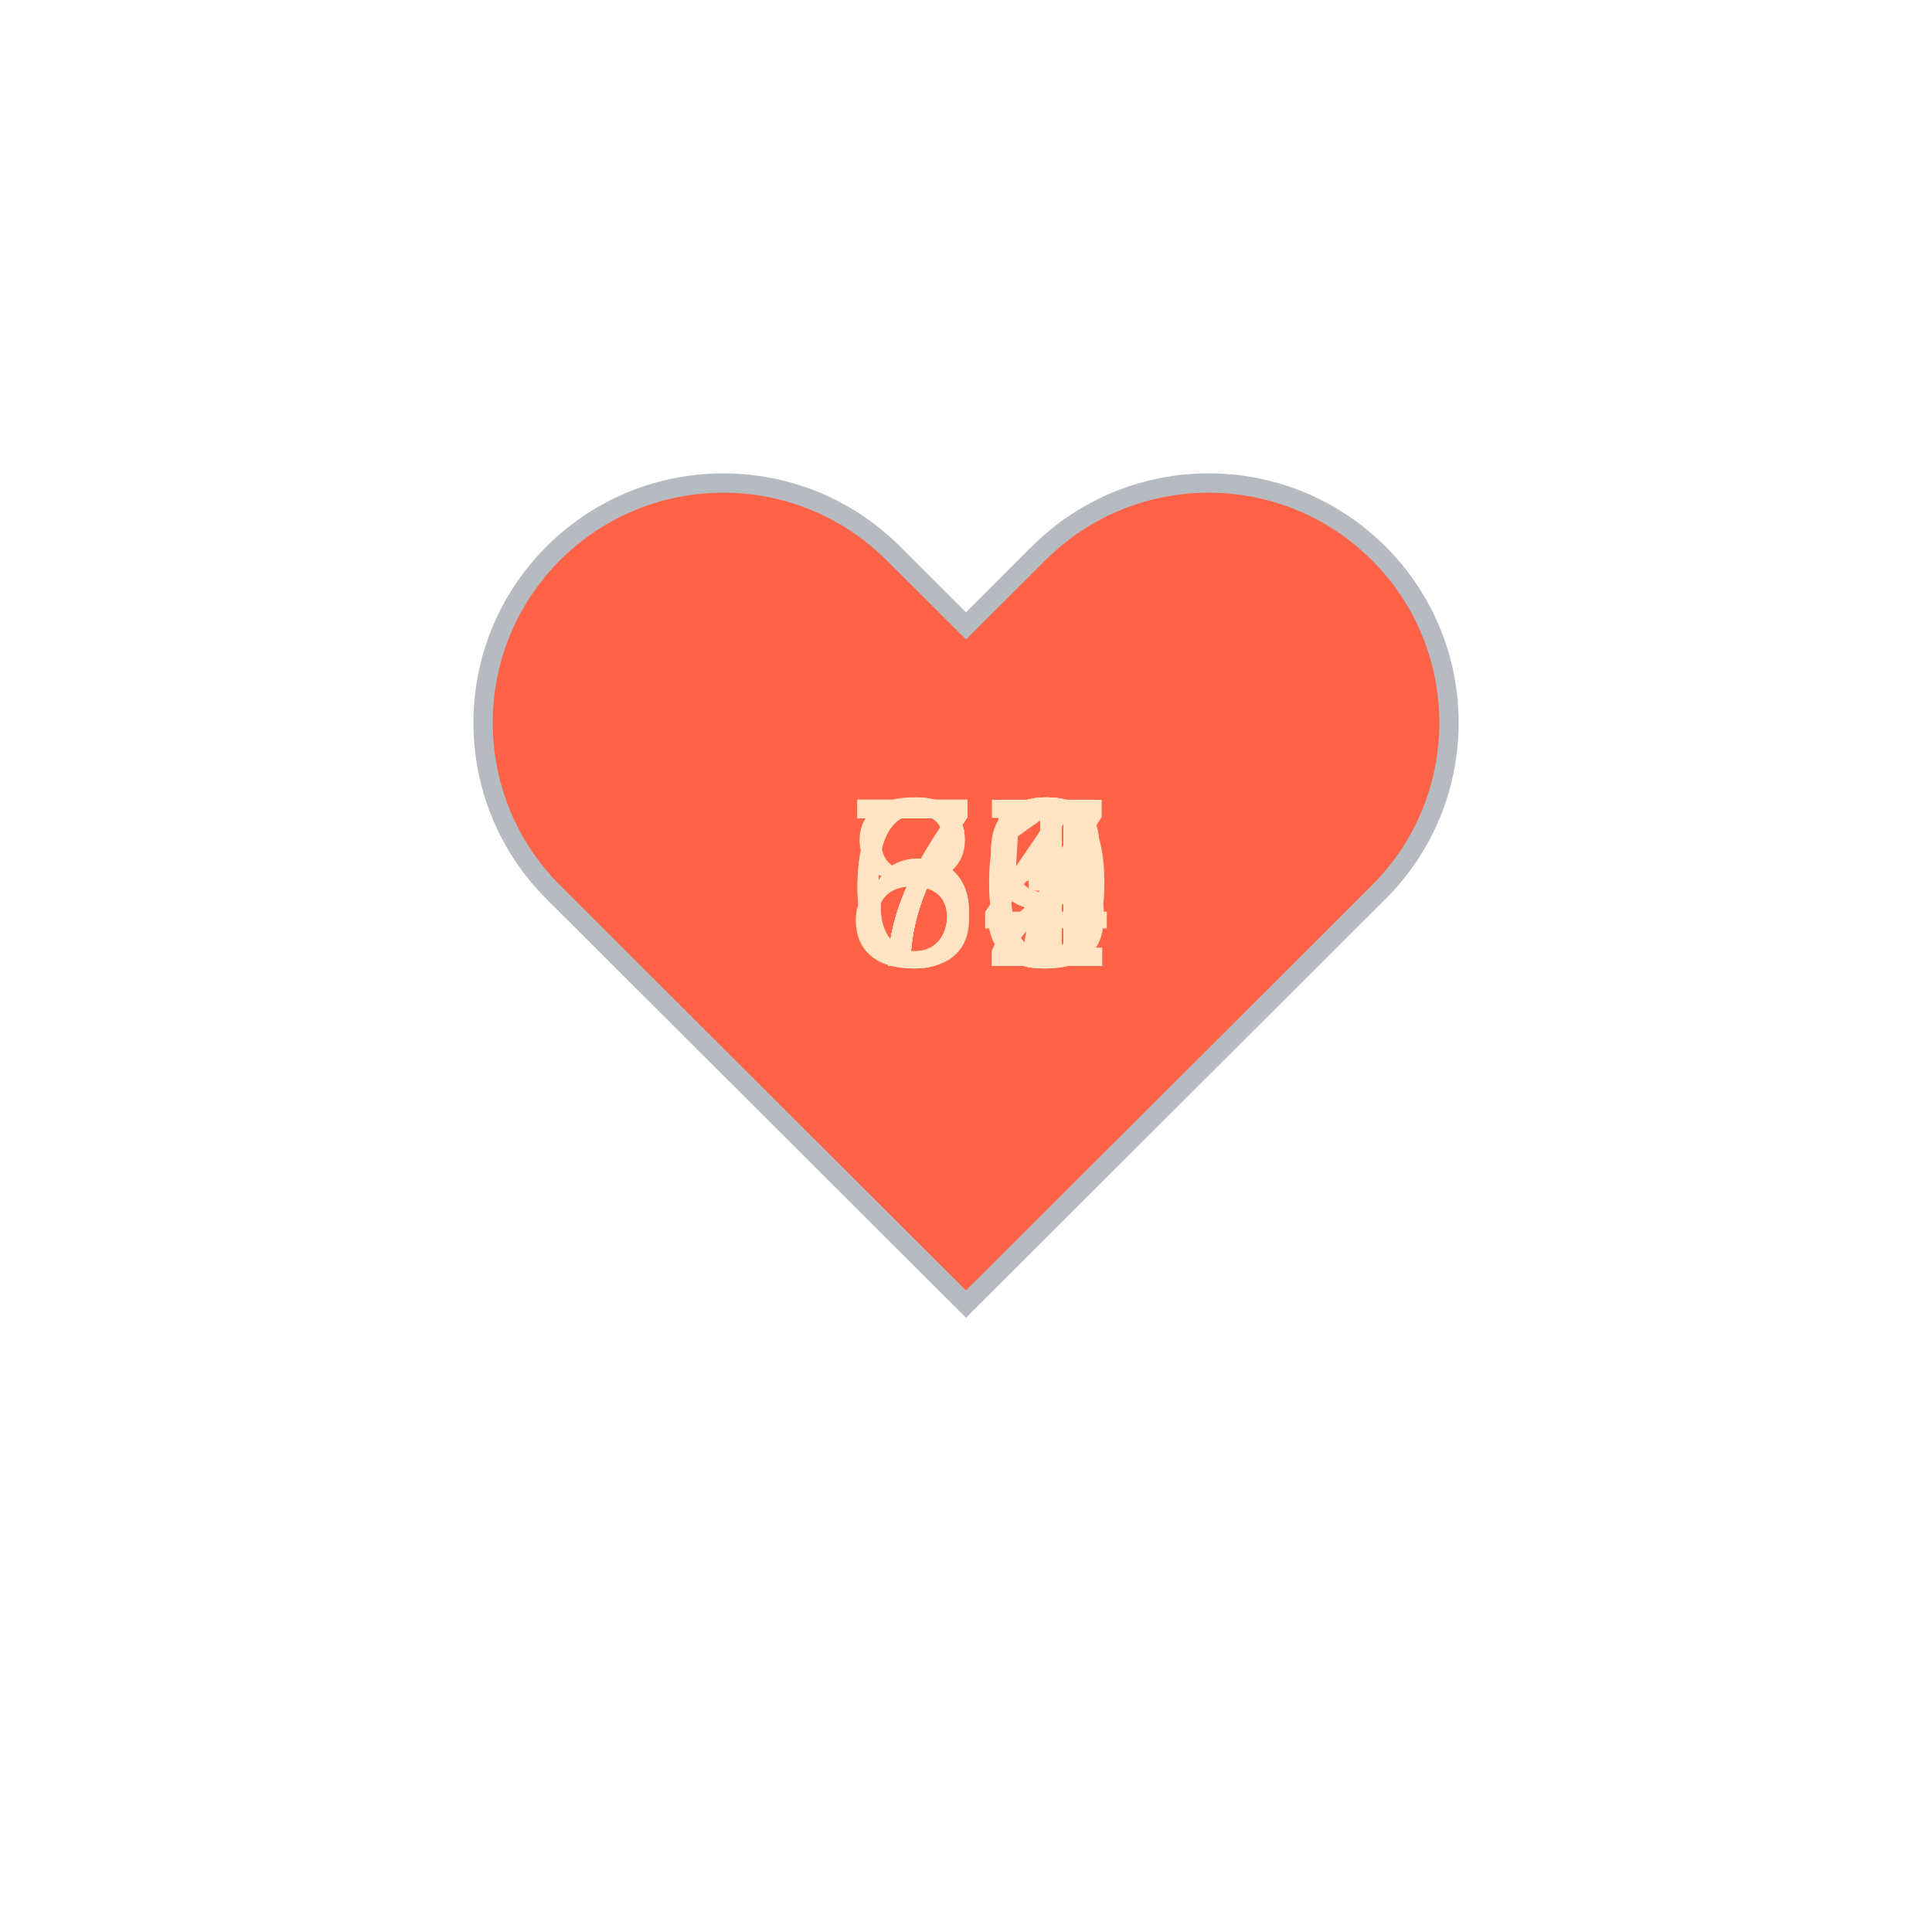
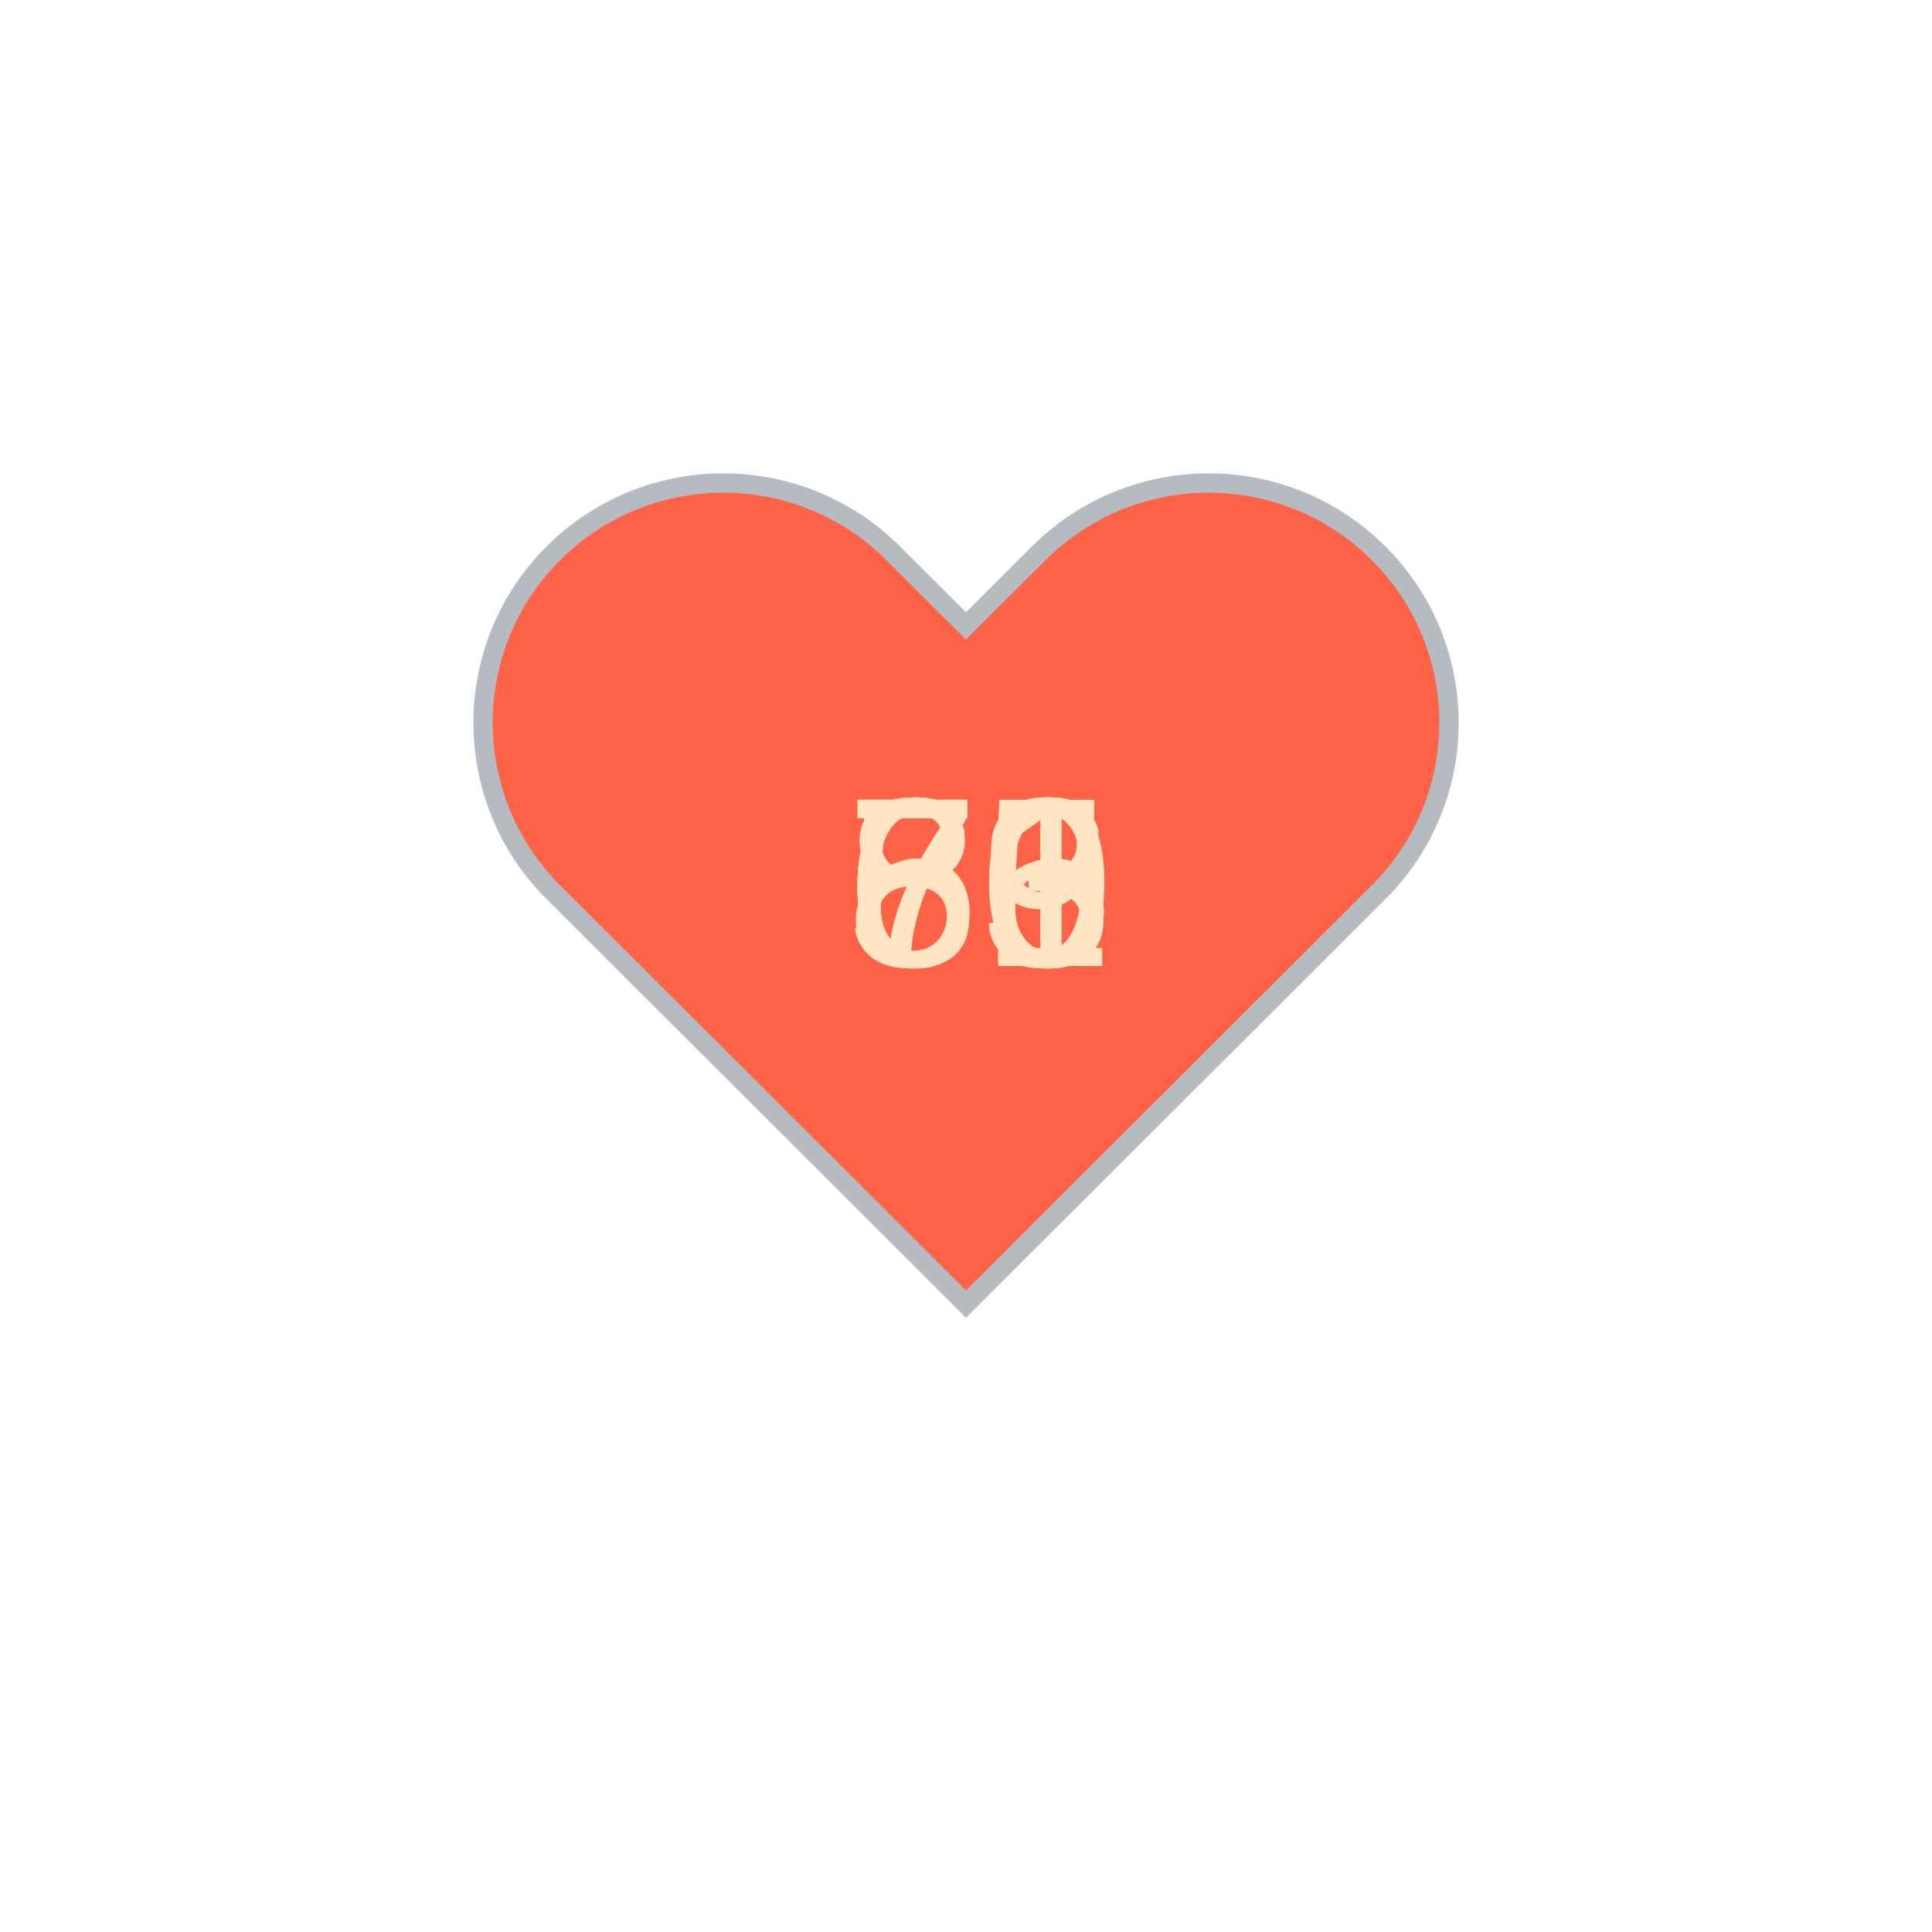
<svg xmlns="http://www.w3.org/2000/svg" baseProfile="full" height="150" version="1.1" viewBox="0,0,200,200" width="150">
  <defs />
  <g transform="translate(100 100)">
    <path d="M92.71,7.27L92.71,7.27c-9.71-9.69-25.46-9.69-35.18,0L50,14.79l-7.54-7.52C32.75-2.42,17-2.42,7.29,7.27v0 c-9.71,9.69-9.71,25.41,0,35.1L50,85l42.71-42.63C102.43,32.68,102.43,16.96,92.71,7.27z" fill="tomato" stroke="#B6BBC1" stroke-width="2" transform="translate(-50 -50)" />
    <animateTransform additive="sum" attributeName="transform" dur="1.2s" repeatCount="indefinite" type="scale" values="1; 1.5; 1.25; 1.5; 1.5; 1;" />
-     <text fill="bisque" style="font-size:25px; font-family:Arial" transform="translate(-12.5 0)">75<animate attributeName="visibility" dur="12.0s" keyTimes="0;0.1;0.2;0.3;0.4;0.5;0.6;0.7;0.8;0.9;1.0" repeatCount="indefinite" values="visible;hidden;hidden;hidden;hidden;hidden;hidden;hidden;hidden;hidden;hidden" />
+     <text fill="bisque" style="font-size:25px; font-family:Arial" transform="translate(-12.5 0)">83<animate attributeName="visibility" dur="12.0s" keyTimes="0;0.1;0.2;0.3;0.4;0.5;0.6;0.7;0.8;0.9;1.0" repeatCount="indefinite" values="visible;hidden;hidden;hidden;hidden;hidden;hidden;hidden;hidden;hidden;hidden" />
    </text>
-     <text fill="bisque" style="font-size:25px; font-family:Arial" transform="translate(-12.5 0)">70<animate attributeName="visibility" dur="12.0s" keyTimes="0;0.1;0.2;0.3;0.4;0.5;0.6;0.7;0.8;0.9;1.0" repeatCount="indefinite" values="hidden;visible;hidden;hidden;hidden;hidden;hidden;hidden;hidden;hidden;hidden" />
+     <text fill="bisque" style="font-size:25px; font-family:Arial" transform="translate(-12.5 0)">71<animate attributeName="visibility" dur="12.0s" keyTimes="0;0.1;0.2;0.3;0.4;0.5;0.6;0.7;0.8;0.9;1.0" repeatCount="indefinite" values="hidden;visible;hidden;hidden;hidden;hidden;hidden;hidden;hidden;hidden;hidden" />
    </text>
-     <text fill="bisque" style="font-size:25px; font-family:Arial" transform="translate(-12.5 0)">74<animate attributeName="visibility" dur="12.0s" keyTimes="0;0.1;0.2;0.3;0.4;0.5;0.6;0.7;0.8;0.9;1.0" repeatCount="indefinite" values="hidden;hidden;visible;hidden;hidden;hidden;hidden;hidden;hidden;hidden;hidden" />
+     <text fill="bisque" style="font-size:25px; font-family:Arial" transform="translate(-12.5 0)">63<animate attributeName="visibility" dur="12.0s" keyTimes="0;0.1;0.2;0.3;0.4;0.5;0.6;0.7;0.8;0.9;1.0" repeatCount="indefinite" values="hidden;hidden;visible;hidden;hidden;hidden;hidden;hidden;hidden;hidden;hidden" />
    </text>
-     <text fill="bisque" style="font-size:25px; font-family:Arial" transform="translate(-12.5 0)">83<animate attributeName="visibility" dur="12.0s" keyTimes="0;0.1;0.2;0.3;0.4;0.5;0.6;0.7;0.8;0.9;1.0" repeatCount="indefinite" values="hidden;hidden;hidden;visible;hidden;hidden;hidden;hidden;hidden;hidden;hidden" />
+     <text fill="bisque" style="font-size:25px; font-family:Arial" transform="translate(-12.5 0)">66<animate attributeName="visibility" dur="12.0s" keyTimes="0;0.1;0.2;0.3;0.4;0.5;0.6;0.7;0.8;0.9;1.0" repeatCount="indefinite" values="hidden;hidden;hidden;visible;hidden;hidden;hidden;hidden;hidden;hidden;hidden" />
    </text>
-     <text fill="bisque" style="font-size:25px; font-family:Arial" transform="translate(-12.5 0)">71<animate attributeName="visibility" dur="12.0s" keyTimes="0;0.1;0.2;0.3;0.4;0.5;0.6;0.7;0.8;0.9;1.0" repeatCount="indefinite" values="hidden;hidden;hidden;hidden;visible;hidden;hidden;hidden;hidden;hidden;hidden" />
+     <text fill="bisque" style="font-size:25px; font-family:Arial" transform="translate(-12.5 0)">66<animate attributeName="visibility" dur="12.0s" keyTimes="0;0.1;0.2;0.3;0.4;0.5;0.6;0.7;0.8;0.9;1.0" repeatCount="indefinite" values="hidden;hidden;hidden;hidden;visible;hidden;hidden;hidden;hidden;hidden;hidden" />
    </text>
-     <text fill="bisque" style="font-size:25px; font-family:Arial" transform="translate(-12.5 0)">69<animate attributeName="visibility" dur="12.0s" keyTimes="0;0.1;0.2;0.3;0.4;0.5;0.6;0.7;0.8;0.9;1.0" repeatCount="indefinite" values="hidden;hidden;hidden;hidden;hidden;visible;hidden;hidden;hidden;hidden;hidden" />
+     <text fill="bisque" style="font-size:25px; font-family:Arial" transform="translate(-12.5 0)">75<animate attributeName="visibility" dur="12.0s" keyTimes="0;0.1;0.2;0.3;0.4;0.5;0.6;0.7;0.8;0.9;1.0" repeatCount="indefinite" values="hidden;hidden;hidden;hidden;hidden;visible;hidden;hidden;hidden;hidden;hidden" />
    </text>
-     <text fill="bisque" style="font-size:25px; font-family:Arial" transform="translate(-12.5 0)">71<animate attributeName="visibility" dur="12.0s" keyTimes="0;0.1;0.2;0.3;0.4;0.5;0.6;0.7;0.8;0.9;1.0" repeatCount="indefinite" values="hidden;hidden;hidden;hidden;hidden;hidden;visible;hidden;hidden;hidden;hidden" />
+     <text fill="bisque" style="font-size:25px; font-family:Arial" transform="translate(-12.5 0)">70<animate attributeName="visibility" dur="12.0s" keyTimes="0;0.1;0.2;0.3;0.4;0.5;0.6;0.7;0.8;0.9;1.0" repeatCount="indefinite" values="hidden;hidden;hidden;hidden;hidden;hidden;visible;hidden;hidden;hidden;hidden" />
    </text>
-     <text fill="bisque" style="font-size:25px; font-family:Arial" transform="translate(-12.5 0)">69<animate attributeName="visibility" dur="12.0s" keyTimes="0;0.1;0.2;0.3;0.4;0.5;0.6;0.7;0.8;0.9;1.0" repeatCount="indefinite" values="hidden;hidden;hidden;hidden;hidden;hidden;hidden;visible;hidden;hidden;hidden" />
+     <text fill="bisque" style="font-size:25px; font-family:Arial" transform="translate(-12.5 0)">65<animate attributeName="visibility" dur="12.0s" keyTimes="0;0.1;0.2;0.3;0.4;0.5;0.6;0.7;0.8;0.9;1.0" repeatCount="indefinite" values="hidden;hidden;hidden;hidden;hidden;hidden;hidden;visible;hidden;hidden;hidden" />
    </text>
-     <text fill="bisque" style="font-size:25px; font-family:Arial" transform="translate(-12.5 0)">77<animate attributeName="visibility" dur="12.0s" keyTimes="0;0.1;0.2;0.3;0.4;0.5;0.6;0.7;0.8;0.9;1.0" repeatCount="indefinite" values="hidden;hidden;hidden;hidden;hidden;hidden;hidden;hidden;visible;hidden;hidden" />
+     <text fill="bisque" style="font-size:25px; font-family:Arial" transform="translate(-12.5 0)">56<animate attributeName="visibility" dur="12.0s" keyTimes="0;0.1;0.2;0.3;0.4;0.5;0.6;0.7;0.8;0.9;1.0" repeatCount="indefinite" values="hidden;hidden;hidden;hidden;hidden;hidden;hidden;hidden;visible;hidden;hidden" />
    </text>
-     <text fill="bisque" style="font-size:25px; font-family:Arial" transform="translate(-12.5 0)">72<animate attributeName="visibility" dur="12.0s" keyTimes="0;0.1;0.2;0.3;0.4;0.5;0.6;0.7;0.8;0.9;1.0" repeatCount="indefinite" values="hidden;hidden;hidden;hidden;hidden;hidden;hidden;hidden;hidden;visible;hidden" />
+     <text fill="bisque" style="font-size:25px; font-family:Arial" transform="translate(-12.5 0)">59<animate attributeName="visibility" dur="12.0s" keyTimes="0;0.1;0.2;0.3;0.4;0.5;0.6;0.7;0.8;0.9;1.0" repeatCount="indefinite" values="hidden;hidden;hidden;hidden;hidden;hidden;hidden;hidden;hidden;visible;hidden" />
    </text>
  </g>
</svg>
